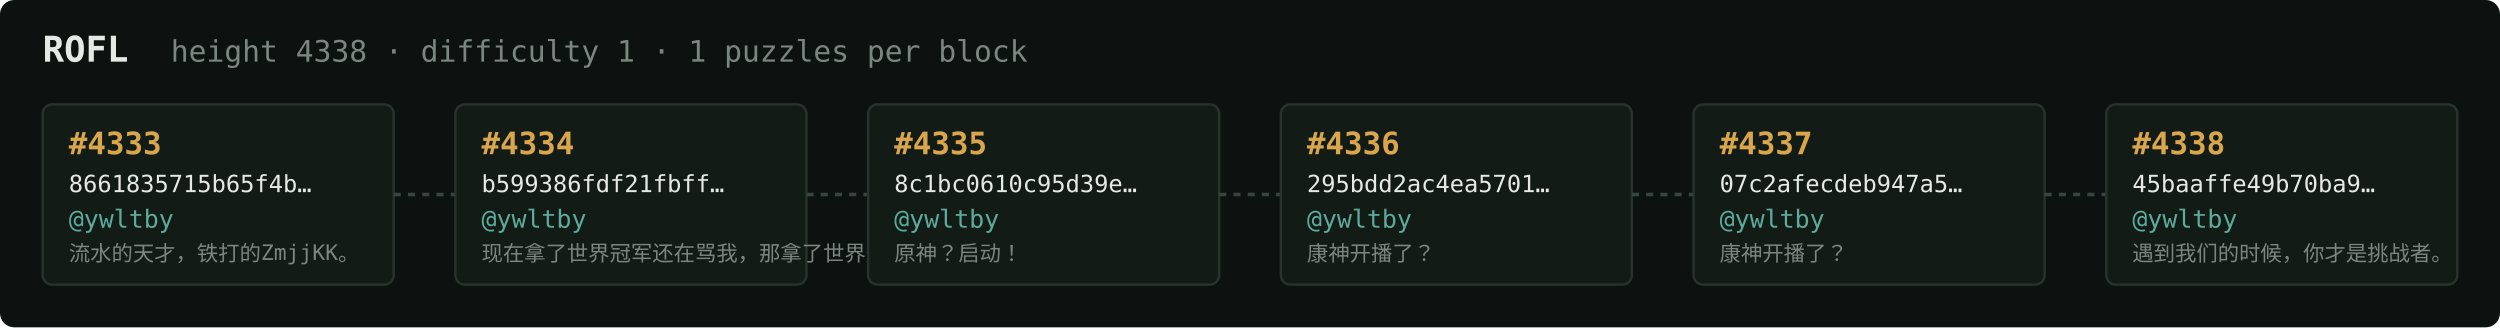
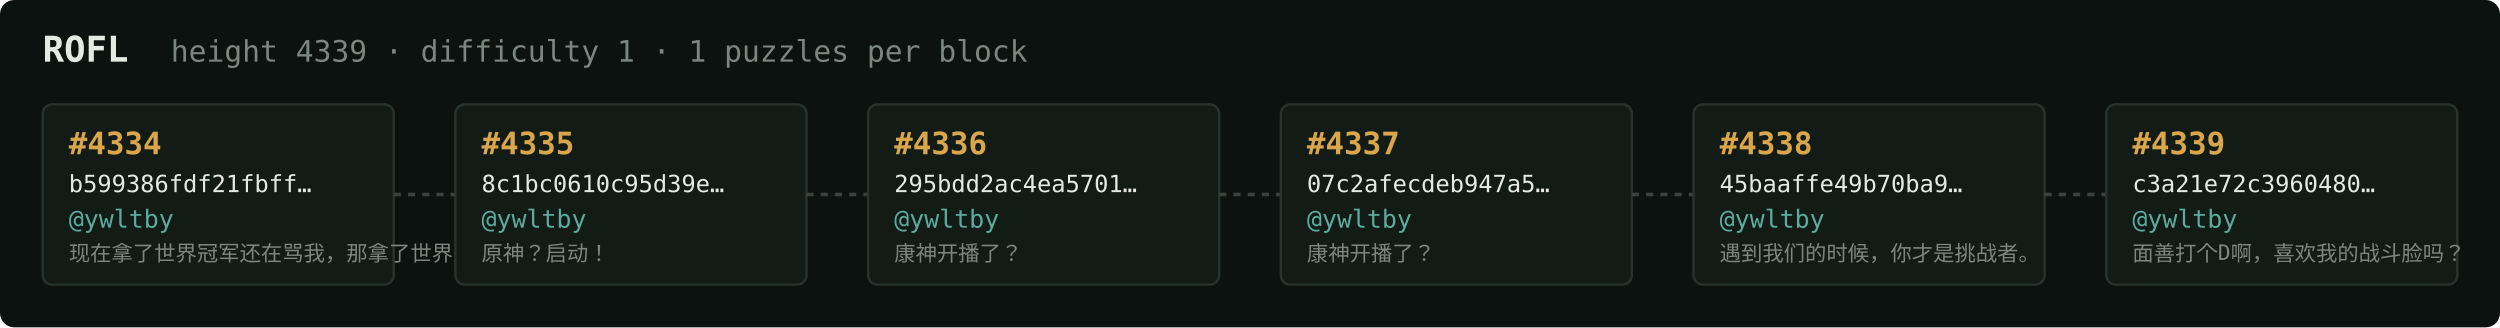
<svg xmlns="http://www.w3.org/2000/svg" width="1054" height="138" viewBox="0 0 1054 138" font-family="ui-monospace,SFMono-Regular,Menlo,monospace">
  <rect fill="#0c1210" width="1054" height="138" rx="6" />
  <text x="18" y="26" fill="#e5e9e3" font-size="15" font-weight="700">ROFL</text>
-   <text x="72" y="26" fill="#7a867f" font-size="12.5">height 4338 · difficulty 1 · 1 puzzles per block</text>
+   <text x="72" y="26" fill="#7a867f" font-size="12.5">height 4339 · difficulty 1 · 1 puzzles per block</text>
  <rect x="18" y="44" width="148" height="76" rx="4" fill="#131b17" stroke="#28332e" stroke-width="1" />
-   <text x="29" y="65" fill="#d9a64c" font-size="13" font-weight="700">#4333</text>
-   <text x="29" y="81" fill="#e5e9e3" font-size="10">8661835715b65f4b…</text>
+   <text x="29" y="65" fill="#d9a64c" font-size="13" font-weight="700">#4334</text>
+   <text x="29" y="81" fill="#e5e9e3" font-size="10">b599386fdf21fbff…</text>
  <text x="29" y="96" fill="#5cab9b" font-size="10.5">@ywltby</text>
-   <text x="29" y="110" fill="#7a867f" font-size="9">流水的天才，铁打的ZmjjKK。</text>
+   <text x="29" y="110" fill="#7a867f" font-size="9">现在拿了世界冠军还在骂我，那拿了世界冠军有…</text>
  <line x1="166" y1="82.0" x2="192" y2="82.0" stroke="#38443e" stroke-width="1.5" stroke-dasharray="3 3" />
  <rect x="192" y="44" width="148" height="76" rx="4" fill="#131b17" stroke="#28332e" stroke-width="1" />
-   <text x="203" y="65" fill="#d9a64c" font-size="13" font-weight="700">#4334</text>
-   <text x="203" y="81" fill="#e5e9e3" font-size="10">b599386fdf21fbff…</text>
+   <text x="203" y="65" fill="#d9a64c" font-size="13" font-weight="700">#4335</text>
+   <text x="203" y="81" fill="#e5e9e3" font-size="10">8c1bc0610c95d39e…</text>
  <text x="203" y="96" fill="#5cab9b" font-size="10.5">@ywltby</text>
-   <text x="203" y="110" fill="#7a867f" font-size="9">现在拿了世界冠军还在骂我，那拿了世界冠军有…</text>
+   <text x="203" y="110" fill="#7a867f" font-size="9">原神？启动！</text>
  <line x1="340" y1="82.0" x2="366" y2="82.0" stroke="#38443e" stroke-width="1.5" stroke-dasharray="3 3" />
  <rect x="366" y="44" width="148" height="76" rx="4" fill="#131b17" stroke="#28332e" stroke-width="1" />
-   <text x="377" y="65" fill="#d9a64c" font-size="13" font-weight="700">#4335</text>
-   <text x="377" y="81" fill="#e5e9e3" font-size="10">8c1bc0610c95d39e…</text>
+   <text x="377" y="65" fill="#d9a64c" font-size="13" font-weight="700">#4336</text>
+   <text x="377" y="81" fill="#e5e9e3" font-size="10">295bdd2ac4ea5701…</text>
  <text x="377" y="96" fill="#5cab9b" font-size="10.5">@ywltby</text>
-   <text x="377" y="110" fill="#7a867f" font-size="9">原神？启动！</text>
+   <text x="377" y="110" fill="#7a867f" font-size="9">康神开播了？</text>
  <line x1="514" y1="82.0" x2="540" y2="82.0" stroke="#38443e" stroke-width="1.5" stroke-dasharray="3 3" />
  <rect x="540" y="44" width="148" height="76" rx="4" fill="#131b17" stroke="#28332e" stroke-width="1" />
-   <text x="551" y="65" fill="#d9a64c" font-size="13" font-weight="700">#4336</text>
-   <text x="551" y="81" fill="#e5e9e3" font-size="10">295bdd2ac4ea5701…</text>
+   <text x="551" y="65" fill="#d9a64c" font-size="13" font-weight="700">#4337</text>
+   <text x="551" y="81" fill="#e5e9e3" font-size="10">07c2afecdeb947a5…</text>
  <text x="551" y="96" fill="#5cab9b" font-size="10.5">@ywltby</text>
  <text x="551" y="110" fill="#7a867f" font-size="9">康神开播了？</text>
  <line x1="688" y1="82.0" x2="714" y2="82.0" stroke="#38443e" stroke-width="1.5" stroke-dasharray="3 3" />
  <rect x="714" y="44" width="148" height="76" rx="4" fill="#131b17" stroke="#28332e" stroke-width="1" />
-   <text x="725" y="65" fill="#d9a64c" font-size="13" font-weight="700">#4337</text>
-   <text x="725" y="81" fill="#e5e9e3" font-size="10">07c2afecdeb947a5…</text>
+   <text x="725" y="65" fill="#d9a64c" font-size="13" font-weight="700">#4338</text>
+   <text x="725" y="81" fill="#e5e9e3" font-size="10">45baaffe49b70ba9…</text>
  <text x="725" y="96" fill="#5cab9b" font-size="10.5">@ywltby</text>
-   <text x="725" y="110" fill="#7a867f" font-size="9">康神开播了？</text>
+   <text x="725" y="110" fill="#7a867f" font-size="9">遇到我们的时候，你才是挑战者。</text>
  <line x1="862" y1="82.0" x2="888" y2="82.0" stroke="#38443e" stroke-width="1.5" stroke-dasharray="3 3" />
  <rect x="888" y="44" width="148" height="76" rx="4" fill="#131b17" stroke="#28332e" stroke-width="1" />
-   <text x="899" y="65" fill="#d9a64c" font-size="13" font-weight="700">#4338</text>
-   <text x="899" y="81" fill="#e5e9e3" font-size="10">45baaffe49b70ba9…</text>
+   <text x="899" y="65" fill="#d9a64c" font-size="13" font-weight="700">#4339</text>
+   <text x="899" y="81" fill="#e5e9e3" font-size="10">c3a21e72c3960480…</text>
  <text x="899" y="96" fill="#5cab9b" font-size="10.5">@ywltby</text>
-   <text x="899" y="110" fill="#7a867f" font-size="9">遇到我们的时候，你才是挑战者。</text>
+   <text x="899" y="110" fill="#7a867f" font-size="9">面善打个D啊，喜欢我的战斗脸吗？</text>
</svg>
